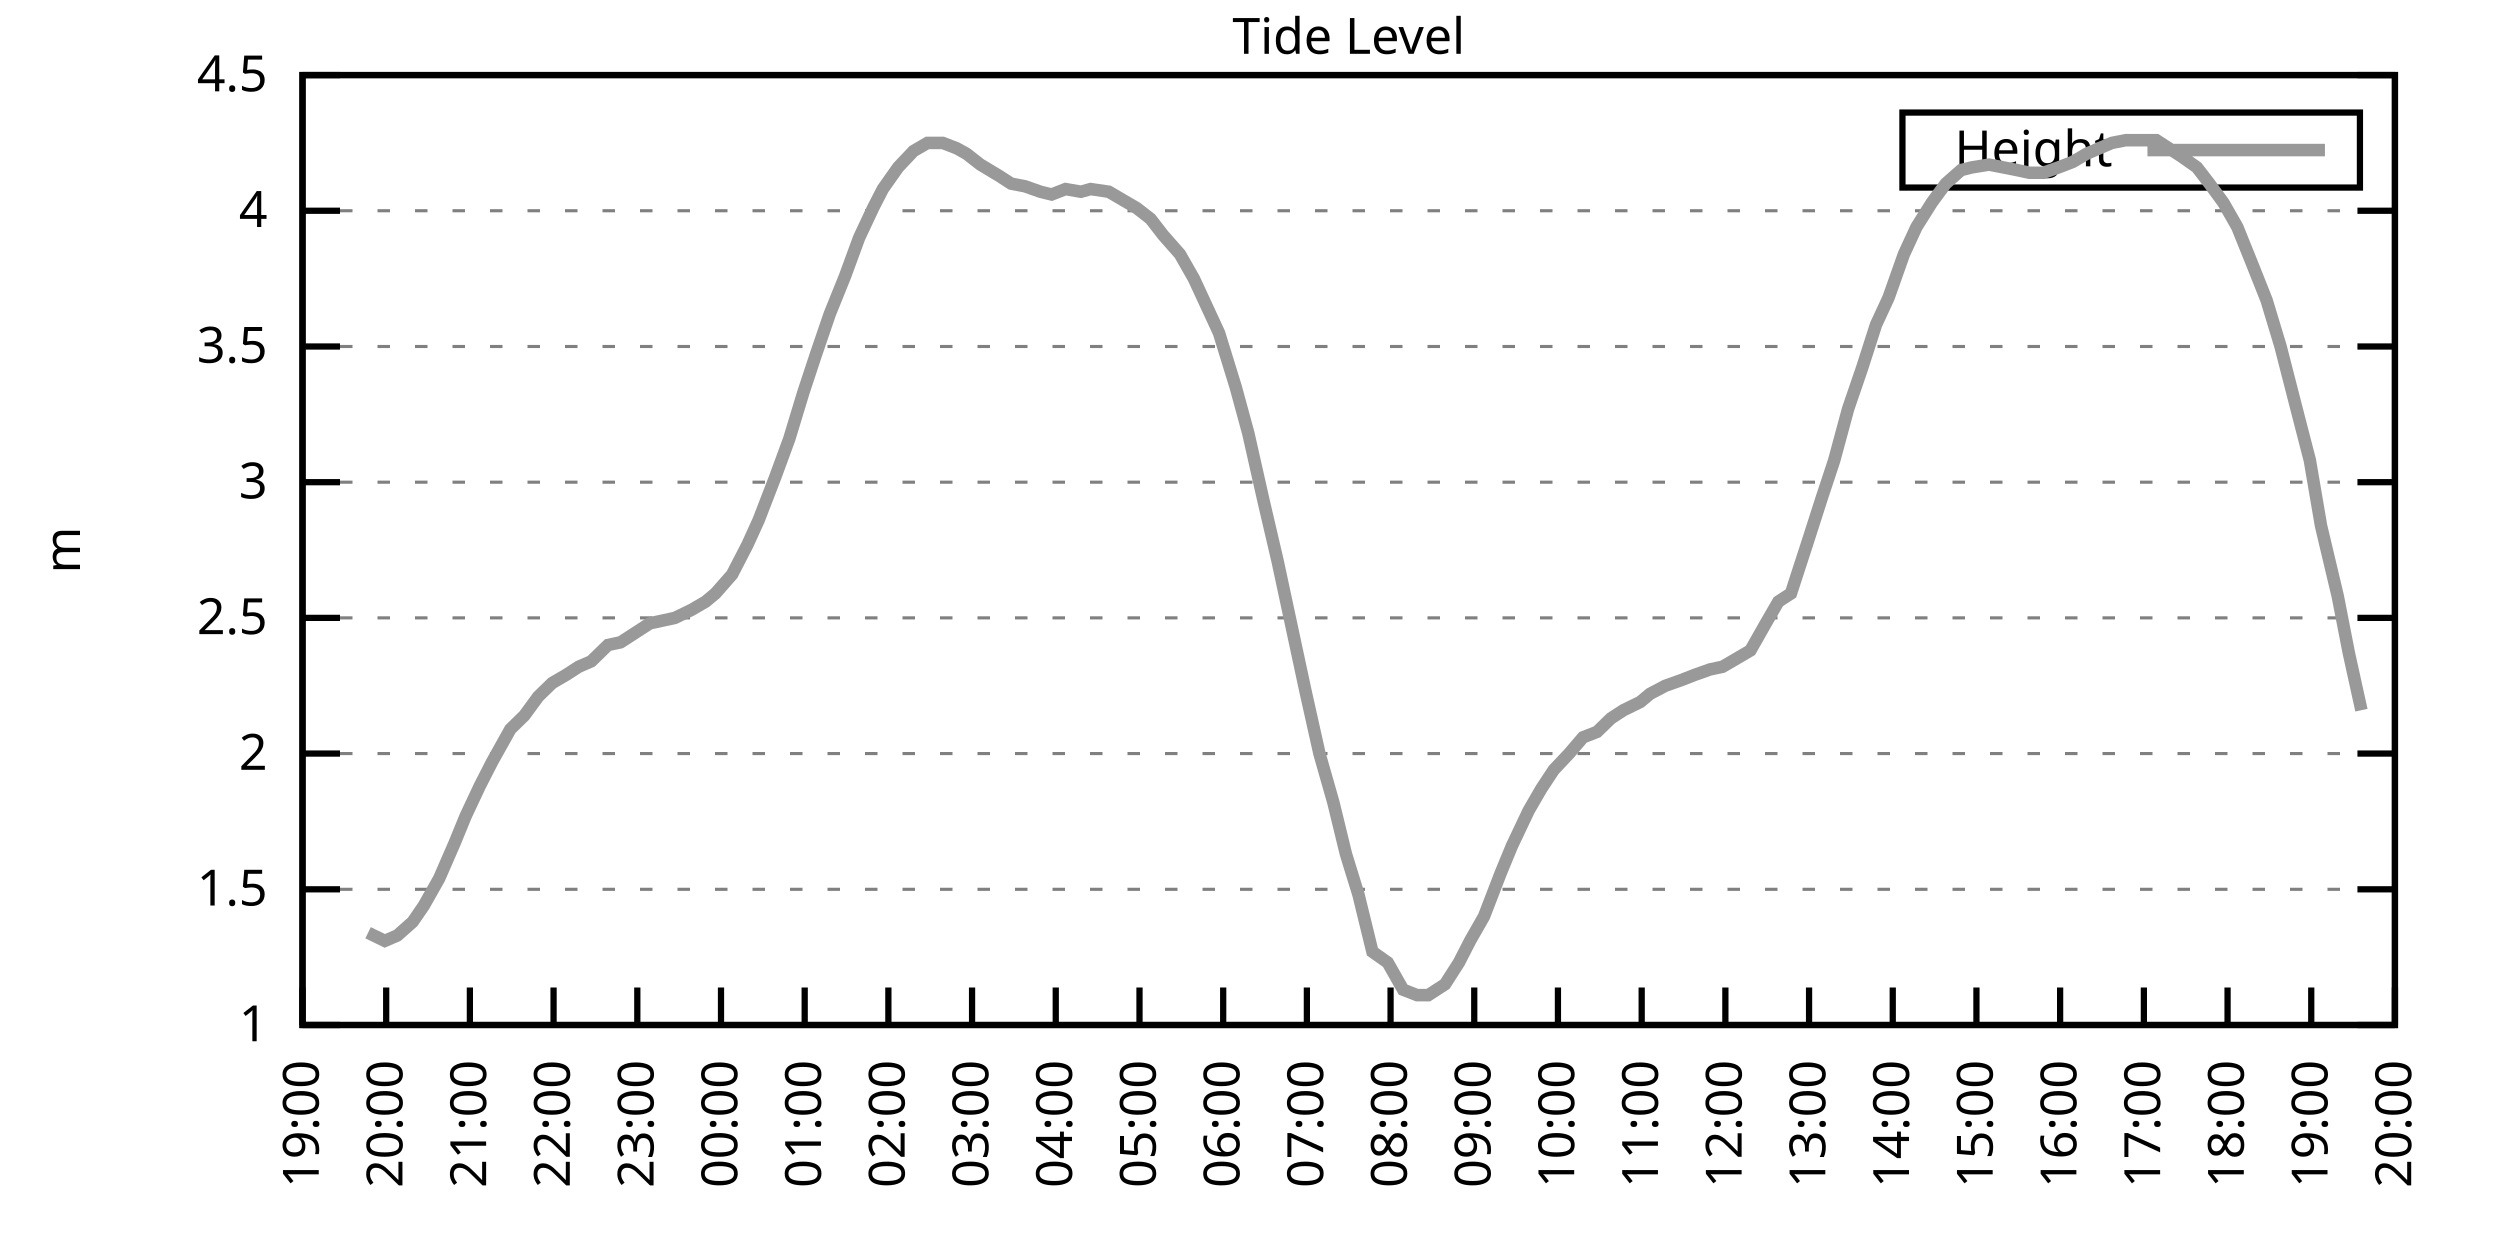
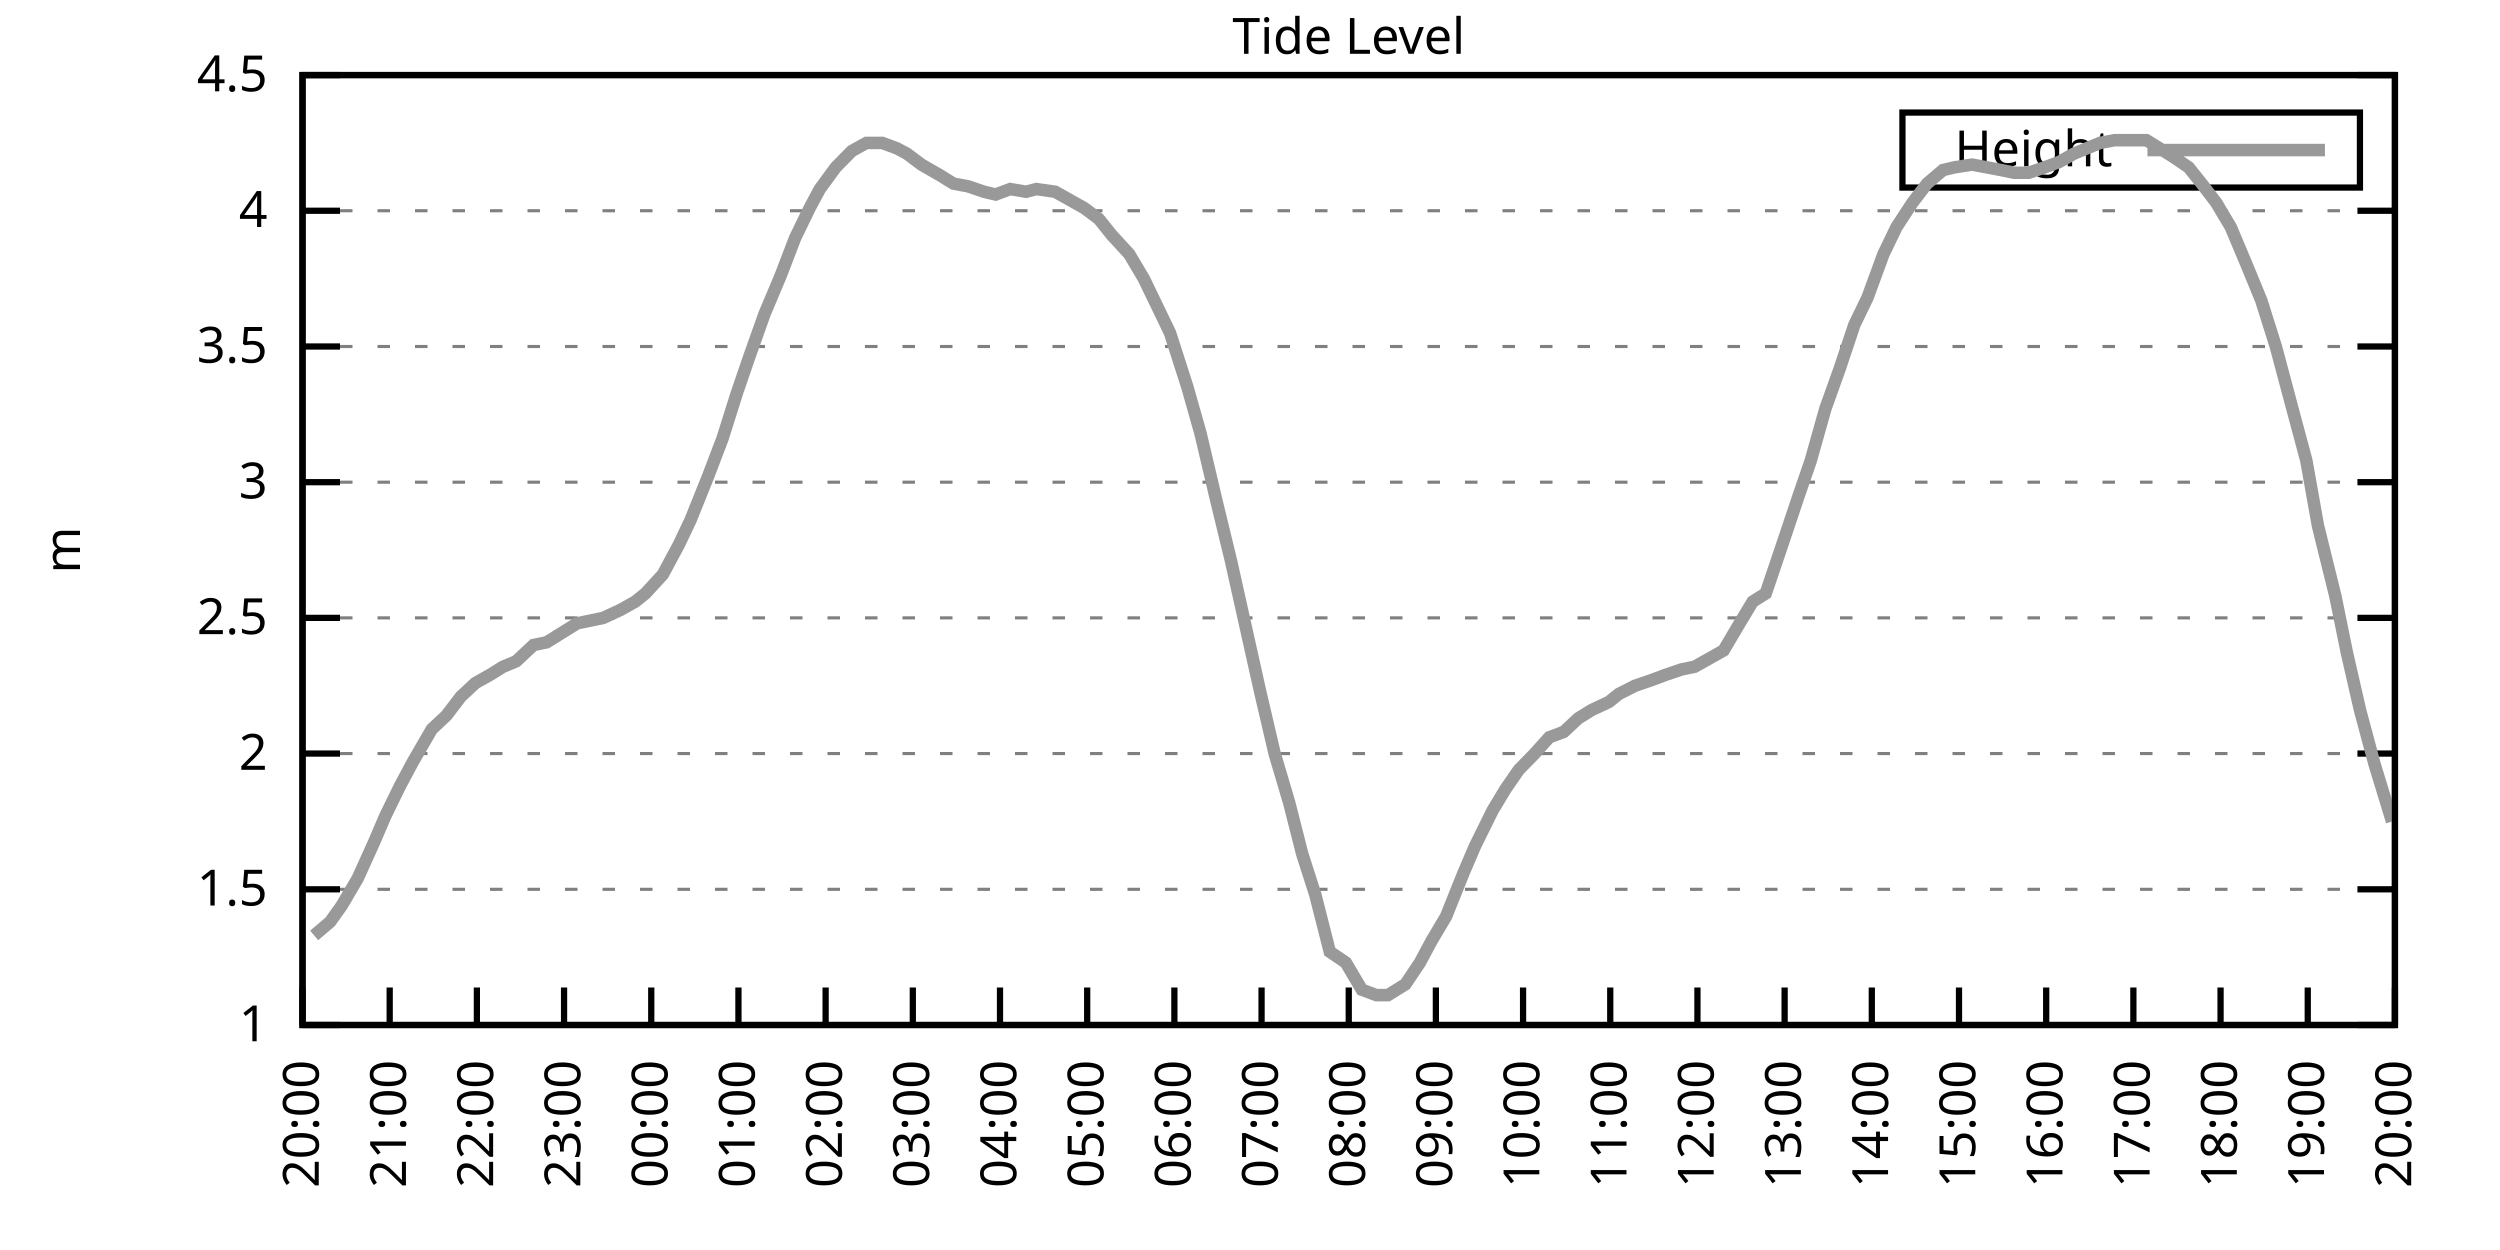
<svg xmlns="http://www.w3.org/2000/svg" xmlns:xlink="http://www.w3.org/1999/xlink" width="400" height="200" viewBox="0 0 400 200">
  <g id="gnuplot_canvas">
    <rect x="0" y="0" width="400" height="200" fill="none" />
    <defs>
      <circle id="gpDot" r="0.5" stroke-width="0.5" stroke="currentColor" />
      <path id="gpPt0" stroke-width="0.333" stroke="currentColor" d="M-1,0 h2 M0,-1 v2" />
      <path id="gpPt1" stroke-width="0.333" stroke="currentColor" d="M-1,-1 L1,1 M1,-1 L-1,1" />
      <path id="gpPt2" stroke-width="0.333" stroke="currentColor" d="M-1,0 L1,0 M0,-1 L0,1 M-1,-1 L1,1 M-1,1 L1,-1" />
      <rect id="gpPt3" stroke-width="0.333" stroke="currentColor" x="-1" y="-1" width="2" height="2" />
      <rect id="gpPt4" stroke-width="0.333" stroke="currentColor" fill="currentColor" x="-1" y="-1" width="2" height="2" />
      <circle id="gpPt5" stroke-width="0.333" stroke="currentColor" cx="0" cy="0" r="1" />
      <use xlink:href="#gpPt5" id="gpPt6" fill="currentColor" stroke="none" />
      <path id="gpPt7" stroke-width="0.333" stroke="currentColor" d="M0,-1.33 L-1.33,0.67 L1.33,0.67 z" />
      <use xlink:href="#gpPt7" id="gpPt8" fill="currentColor" stroke="none" />
      <use xlink:href="#gpPt7" id="gpPt9" stroke="currentColor" transform="rotate(180)" />
      <use xlink:href="#gpPt9" id="gpPt10" fill="currentColor" stroke="none" />
      <use xlink:href="#gpPt3" id="gpPt11" stroke="currentColor" transform="rotate(45)" />
      <use xlink:href="#gpPt11" id="gpPt12" fill="currentColor" stroke="none" />
      <path id="gpPt13" stroke-width="0.333" stroke="currentColor" d="M0,1.330 L1.265,0.411 L0.782,-1.067 L-0.782,-1.076 L-1.265,0.411 z" />
      <use xlink:href="#gpPt13" id="gpPt14" fill="currentColor" stroke="none" />
      <filter id="textbox" filterUnits="objectBoundingBox" x="0" y="0" height="1" width="1">
        <feFlood flood-color="white" flood-opacity="1" result="bgnd" />
        <feComposite in="SourceGraphic" in2="bgnd" operator="atop" />
      </filter>
      <filter id="greybox" filterUnits="objectBoundingBox" x="0" y="0" height="1" width="1">
        <feFlood flood-color="lightgrey" flood-opacity="1" result="grey" />
        <feComposite in="SourceGraphic" in2="grey" operator="atop" />
      </filter>
    </defs>
    <g fill="none" color="white" stroke="currentColor" stroke-width="1.00" stroke-linecap="butt" stroke-linejoin="miter">
</g>
    <g fill="none" color="black" stroke="currentColor" stroke-width="1.00" stroke-linecap="butt" stroke-linejoin="miter">
      <g stroke="none" shape-rendering="crispEdges">
        <polygon fill="rgb(255, 255, 255)" points="48.40,164.00 383.18,164.00 383.18,12.02 48.40,12.02 " />
      </g>
    </g>
    <g fill="none" color="black" stroke="currentColor" stroke-width="1.00" stroke-linecap="butt" stroke-linejoin="miter">
</g>
    <g fill="none" color="black" stroke="black" stroke-width="0.50" stroke-linecap="butt" stroke-linejoin="miter">
</g>
    <g fill="none" color="gray" stroke="currentColor" stroke-width="0.50" stroke-linecap="butt" stroke-linejoin="miter">
      <path stroke="gray" stroke-dasharray="2,4" class="gridline" d="M48.40,164.00 L383.19,164.00  " />
    </g>
    <g fill="none" color="gray" stroke="gray" stroke-width="1.00" stroke-linecap="butt" stroke-linejoin="miter">
</g>
    <g fill="none" color="black" stroke="currentColor" stroke-width="1.00" stroke-linecap="butt" stroke-linejoin="miter">
      <path stroke="black" d="M48.40,164.00 L54.40,164.00 M383.19,164.00 L377.19,164.00  " />
      <g transform="translate(42.80,166.60)" stroke="none" fill="black" font-family="Sans" font-size="8.00" text-anchor="end">
        <text>
          <tspan font-family="Sans"> 1</tspan>
        </text>
      </g>
    </g>
    <g fill="none" color="black" stroke="currentColor" stroke-width="1.00" stroke-linecap="butt" stroke-linejoin="miter">
</g>
    <g fill="none" color="black" stroke="black" stroke-width="0.50" stroke-linecap="butt" stroke-linejoin="miter">
</g>
    <g fill="none" color="gray" stroke="currentColor" stroke-width="0.50" stroke-linecap="butt" stroke-linejoin="miter">
      <path stroke="gray" stroke-dasharray="2,4" class="gridline" d="M48.40,142.29 L383.19,142.29  " />
    </g>
    <g fill="none" color="gray" stroke="gray" stroke-width="1.00" stroke-linecap="butt" stroke-linejoin="miter">
</g>
    <g fill="none" color="black" stroke="currentColor" stroke-width="1.00" stroke-linecap="butt" stroke-linejoin="miter">
      <path stroke="black" d="M48.40,142.29 L54.40,142.29 M383.19,142.29 L377.19,142.29  " />
      <g transform="translate(42.80,144.89)" stroke="none" fill="black" font-family="Sans" font-size="8.00" text-anchor="end">
        <text>
          <tspan font-family="Sans"> 1.5</tspan>
        </text>
      </g>
    </g>
    <g fill="none" color="black" stroke="currentColor" stroke-width="1.00" stroke-linecap="butt" stroke-linejoin="miter">
</g>
    <g fill="none" color="black" stroke="black" stroke-width="0.50" stroke-linecap="butt" stroke-linejoin="miter">
</g>
    <g fill="none" color="gray" stroke="currentColor" stroke-width="0.50" stroke-linecap="butt" stroke-linejoin="miter">
      <path stroke="gray" stroke-dasharray="2,4" class="gridline" d="M48.40,120.57 L383.19,120.57  " />
    </g>
    <g fill="none" color="gray" stroke="gray" stroke-width="1.00" stroke-linecap="butt" stroke-linejoin="miter">
</g>
    <g fill="none" color="black" stroke="currentColor" stroke-width="1.00" stroke-linecap="butt" stroke-linejoin="miter">
      <path stroke="black" d="M48.40,120.57 L54.40,120.57 M383.19,120.57 L377.19,120.57  " />
      <g transform="translate(42.80,123.17)" stroke="none" fill="black" font-family="Sans" font-size="8.00" text-anchor="end">
        <text>
          <tspan font-family="Sans"> 2</tspan>
        </text>
      </g>
    </g>
    <g fill="none" color="black" stroke="currentColor" stroke-width="1.00" stroke-linecap="butt" stroke-linejoin="miter">
</g>
    <g fill="none" color="black" stroke="black" stroke-width="0.50" stroke-linecap="butt" stroke-linejoin="miter">
</g>
    <g fill="none" color="gray" stroke="currentColor" stroke-width="0.50" stroke-linecap="butt" stroke-linejoin="miter">
      <path stroke="gray" stroke-dasharray="2,4" class="gridline" d="M48.40,98.86 L383.19,98.86  " />
    </g>
    <g fill="none" color="gray" stroke="gray" stroke-width="1.00" stroke-linecap="butt" stroke-linejoin="miter">
</g>
    <g fill="none" color="black" stroke="currentColor" stroke-width="1.00" stroke-linecap="butt" stroke-linejoin="miter">
      <path stroke="black" d="M48.40,98.86 L54.40,98.86 M383.19,98.86 L377.19,98.86  " />
      <g transform="translate(42.80,101.46)" stroke="none" fill="black" font-family="Sans" font-size="8.00" text-anchor="end">
        <text>
          <tspan font-family="Sans"> 2.5</tspan>
        </text>
      </g>
    </g>
    <g fill="none" color="black" stroke="currentColor" stroke-width="1.00" stroke-linecap="butt" stroke-linejoin="miter">
</g>
    <g fill="none" color="black" stroke="black" stroke-width="0.50" stroke-linecap="butt" stroke-linejoin="miter">
</g>
    <g fill="none" color="gray" stroke="currentColor" stroke-width="0.50" stroke-linecap="butt" stroke-linejoin="miter">
      <path stroke="gray" stroke-dasharray="2,4" class="gridline" d="M48.40,77.15 L383.19,77.15  " />
    </g>
    <g fill="none" color="gray" stroke="gray" stroke-width="1.00" stroke-linecap="butt" stroke-linejoin="miter">
</g>
    <g fill="none" color="black" stroke="currentColor" stroke-width="1.00" stroke-linecap="butt" stroke-linejoin="miter">
      <path stroke="black" d="M48.40,77.15 L54.40,77.15 M383.19,77.15 L377.19,77.15  " />
      <g transform="translate(42.80,79.75)" stroke="none" fill="black" font-family="Sans" font-size="8.00" text-anchor="end">
        <text>
          <tspan font-family="Sans"> 3</tspan>
        </text>
      </g>
    </g>
    <g fill="none" color="black" stroke="currentColor" stroke-width="1.00" stroke-linecap="butt" stroke-linejoin="miter">
</g>
    <g fill="none" color="black" stroke="black" stroke-width="0.50" stroke-linecap="butt" stroke-linejoin="miter">
</g>
    <g fill="none" color="gray" stroke="currentColor" stroke-width="0.50" stroke-linecap="butt" stroke-linejoin="miter">
      <path stroke="gray" stroke-dasharray="2,4" class="gridline" d="M48.40,55.44 L383.19,55.44  " />
    </g>
    <g fill="none" color="gray" stroke="gray" stroke-width="1.00" stroke-linecap="butt" stroke-linejoin="miter">
</g>
    <g fill="none" color="black" stroke="currentColor" stroke-width="1.00" stroke-linecap="butt" stroke-linejoin="miter">
      <path stroke="black" d="M48.40,55.44 L54.40,55.44 M383.19,55.44 L377.19,55.44  " />
      <g transform="translate(42.80,58.04)" stroke="none" fill="black" font-family="Sans" font-size="8.00" text-anchor="end">
        <text>
          <tspan font-family="Sans"> 3.5</tspan>
        </text>
      </g>
    </g>
    <g fill="none" color="black" stroke="currentColor" stroke-width="1.00" stroke-linecap="butt" stroke-linejoin="miter">
</g>
    <g fill="none" color="black" stroke="black" stroke-width="0.50" stroke-linecap="butt" stroke-linejoin="miter">
</g>
    <g fill="none" color="gray" stroke="currentColor" stroke-width="0.50" stroke-linecap="butt" stroke-linejoin="miter">
      <path stroke="gray" stroke-dasharray="2,4" class="gridline" d="M48.40,33.72 L383.19,33.72  " />
    </g>
    <g fill="none" color="gray" stroke="gray" stroke-width="1.00" stroke-linecap="butt" stroke-linejoin="miter">
</g>
    <g fill="none" color="black" stroke="currentColor" stroke-width="1.00" stroke-linecap="butt" stroke-linejoin="miter">
      <path stroke="black" d="M48.40,33.72 L54.40,33.72 M383.19,33.72 L377.19,33.72  " />
      <g transform="translate(42.80,36.32)" stroke="none" fill="black" font-family="Sans" font-size="8.00" text-anchor="end">
        <text>
          <tspan font-family="Sans"> 4</tspan>
        </text>
      </g>
    </g>
    <g fill="none" color="black" stroke="currentColor" stroke-width="1.00" stroke-linecap="butt" stroke-linejoin="miter">
</g>
    <g fill="none" color="black" stroke="black" stroke-width="0.50" stroke-linecap="butt" stroke-linejoin="miter">
</g>
    <g fill="none" color="gray" stroke="currentColor" stroke-width="0.50" stroke-linecap="butt" stroke-linejoin="miter">
      <path stroke="gray" stroke-dasharray="2,4" class="gridline" d="M48.40,12.01 L383.19,12.01  " />
    </g>
    <g fill="none" color="gray" stroke="gray" stroke-width="1.00" stroke-linecap="butt" stroke-linejoin="miter">
</g>
    <g fill="none" color="black" stroke="currentColor" stroke-width="1.00" stroke-linecap="butt" stroke-linejoin="miter">
      <path stroke="black" d="M48.40,12.01 L54.40,12.01 M383.19,12.01 L377.19,12.01  " />
      <g transform="translate(42.80,14.61)" stroke="none" fill="black" font-family="Sans" font-size="8.00" text-anchor="end">
        <text>
          <tspan font-family="Sans"> 4.5</tspan>
        </text>
      </g>
    </g>
    <g fill="none" color="black" stroke="currentColor" stroke-width="1.00" stroke-linecap="butt" stroke-linejoin="miter">
      <path stroke="black" d="M48.40,164.00 L48.40,158.00  " />
      <g transform="translate(51.00,169.60) rotate(270.00)" stroke="none" fill="black" font-family="Sans" font-size="8.00" text-anchor="end">
        <text>
-           <tspan font-family="Sans">19:00</tspan>
-         </text>
-       </g>
-     </g>
-     <g fill="none" color="black" stroke="currentColor" stroke-width="1.00" stroke-linecap="butt" stroke-linejoin="miter">
-       <path stroke="black" d="M61.79,164.00 L61.79,158.00  " />
-       <g transform="translate(64.39,169.60) rotate(270.00)" stroke="none" fill="black" font-family="Sans" font-size="8.00" text-anchor="end">
-         <text>
          <tspan font-family="Sans">20:00</tspan>
        </text>
      </g>
    </g>
    <g fill="none" color="black" stroke="currentColor" stroke-width="1.00" stroke-linecap="butt" stroke-linejoin="miter">
-       <path stroke="black" d="M75.18,164.00 L75.18,158.00  " />
-       <g transform="translate(77.78,169.60) rotate(270.00)" stroke="none" fill="black" font-family="Sans" font-size="8.00" text-anchor="end">
+       <path stroke="black" d="M62.35,164.00 L62.35,158.00  " />
+       <g transform="translate(64.95,169.60) rotate(270.00)" stroke="none" fill="black" font-family="Sans" font-size="8.00" text-anchor="end">
        <text>
          <tspan font-family="Sans">21:00</tspan>
        </text>
      </g>
    </g>
    <g fill="none" color="black" stroke="currentColor" stroke-width="1.00" stroke-linecap="butt" stroke-linejoin="miter">
-       <path stroke="black" d="M88.57,164.00 L88.57,158.00  " />
-       <g transform="translate(91.17,169.60) rotate(270.00)" stroke="none" fill="black" font-family="Sans" font-size="8.00" text-anchor="end">
+       <path stroke="black" d="M76.30,164.00 L76.30,158.00  " />
+       <g transform="translate(78.90,169.60) rotate(270.00)" stroke="none" fill="black" font-family="Sans" font-size="8.00" text-anchor="end">
        <text>
          <tspan font-family="Sans">22:00</tspan>
        </text>
      </g>
    </g>
    <g fill="none" color="black" stroke="currentColor" stroke-width="1.00" stroke-linecap="butt" stroke-linejoin="miter">
-       <path stroke="black" d="M101.97,164.00 L101.97,158.00  " />
-       <g transform="translate(104.57,169.60) rotate(270.00)" stroke="none" fill="black" font-family="Sans" font-size="8.00" text-anchor="end">
+       <path stroke="black" d="M90.25,164.00 L90.25,158.00  " />
+       <g transform="translate(92.85,169.60) rotate(270.00)" stroke="none" fill="black" font-family="Sans" font-size="8.00" text-anchor="end">
        <text>
          <tspan font-family="Sans">23:00</tspan>
        </text>
      </g>
    </g>
    <g fill="none" color="black" stroke="currentColor" stroke-width="1.00" stroke-linecap="butt" stroke-linejoin="miter">
-       <path stroke="black" d="M115.36,164.00 L115.36,158.00  " />
-       <g transform="translate(117.96,169.60) rotate(270.00)" stroke="none" fill="black" font-family="Sans" font-size="8.00" text-anchor="end">
+       <path stroke="black" d="M104.20,164.00 L104.20,158.00  " />
+       <g transform="translate(106.80,169.60) rotate(270.00)" stroke="none" fill="black" font-family="Sans" font-size="8.00" text-anchor="end">
        <text>
          <tspan font-family="Sans">00:00</tspan>
        </text>
      </g>
    </g>
    <g fill="none" color="black" stroke="currentColor" stroke-width="1.00" stroke-linecap="butt" stroke-linejoin="miter">
-       <path stroke="black" d="M128.75,164.00 L128.75,158.00  " />
-       <g transform="translate(131.35,169.60) rotate(270.00)" stroke="none" fill="black" font-family="Sans" font-size="8.00" text-anchor="end">
+       <path stroke="black" d="M118.15,164.00 L118.15,158.00  " />
+       <g transform="translate(120.75,169.60) rotate(270.00)" stroke="none" fill="black" font-family="Sans" font-size="8.00" text-anchor="end">
        <text>
          <tspan font-family="Sans">01:00</tspan>
        </text>
      </g>
    </g>
    <g fill="none" color="black" stroke="currentColor" stroke-width="1.00" stroke-linecap="butt" stroke-linejoin="miter">
-       <path stroke="black" d="M142.14,164.00 L142.14,158.00  " />
-       <g transform="translate(144.74,169.60) rotate(270.00)" stroke="none" fill="black" font-family="Sans" font-size="8.00" text-anchor="end">
+       <path stroke="black" d="M132.10,164.00 L132.10,158.00  " />
+       <g transform="translate(134.70,169.60) rotate(270.00)" stroke="none" fill="black" font-family="Sans" font-size="8.00" text-anchor="end">
        <text>
          <tspan font-family="Sans">02:00</tspan>
        </text>
      </g>
    </g>
    <g fill="none" color="black" stroke="currentColor" stroke-width="1.00" stroke-linecap="butt" stroke-linejoin="miter">
-       <path stroke="black" d="M155.53,164.00 L155.53,158.00  " />
-       <g transform="translate(158.13,169.60) rotate(270.00)" stroke="none" fill="black" font-family="Sans" font-size="8.00" text-anchor="end">
+       <path stroke="black" d="M146.05,164.00 L146.05,158.00  " />
+       <g transform="translate(148.65,169.60) rotate(270.00)" stroke="none" fill="black" font-family="Sans" font-size="8.00" text-anchor="end">
        <text>
          <tspan font-family="Sans">03:00</tspan>
        </text>
      </g>
    </g>
    <g fill="none" color="black" stroke="currentColor" stroke-width="1.00" stroke-linecap="butt" stroke-linejoin="miter">
-       <path stroke="black" d="M168.92,164.00 L168.92,158.00  " />
-       <g transform="translate(171.52,169.60) rotate(270.00)" stroke="none" fill="black" font-family="Sans" font-size="8.00" text-anchor="end">
+       <path stroke="black" d="M160.00,164.00 L160.00,158.00  " />
+       <g transform="translate(162.60,169.60) rotate(270.00)" stroke="none" fill="black" font-family="Sans" font-size="8.00" text-anchor="end">
        <text>
          <tspan font-family="Sans">04:00</tspan>
        </text>
      </g>
    </g>
    <g fill="none" color="black" stroke="currentColor" stroke-width="1.00" stroke-linecap="butt" stroke-linejoin="miter">
-       <path stroke="black" d="M182.32,164.00 L182.32,158.00  " />
-       <g transform="translate(184.92,169.60) rotate(270.00)" stroke="none" fill="black" font-family="Sans" font-size="8.00" text-anchor="end">
+       <path stroke="black" d="M173.95,164.00 L173.95,158.00  " />
+       <g transform="translate(176.55,169.60) rotate(270.00)" stroke="none" fill="black" font-family="Sans" font-size="8.00" text-anchor="end">
        <text>
          <tspan font-family="Sans">05:00</tspan>
        </text>
      </g>
    </g>
    <g fill="none" color="black" stroke="currentColor" stroke-width="1.00" stroke-linecap="butt" stroke-linejoin="miter">
-       <path stroke="black" d="M195.71,164.00 L195.71,158.00  " />
-       <g transform="translate(198.31,169.60) rotate(270.00)" stroke="none" fill="black" font-family="Sans" font-size="8.00" text-anchor="end">
+       <path stroke="black" d="M187.90,164.00 L187.90,158.00  " />
+       <g transform="translate(190.50,169.60) rotate(270.00)" stroke="none" fill="black" font-family="Sans" font-size="8.00" text-anchor="end">
        <text>
          <tspan font-family="Sans">06:00</tspan>
        </text>
      </g>
    </g>
    <g fill="none" color="black" stroke="currentColor" stroke-width="1.00" stroke-linecap="butt" stroke-linejoin="miter">
-       <path stroke="black" d="M209.10,164.00 L209.10,158.00  " />
-       <g transform="translate(211.70,169.60) rotate(270.00)" stroke="none" fill="black" font-family="Sans" font-size="8.00" text-anchor="end">
+       <path stroke="black" d="M201.85,164.00 L201.85,158.00  " />
+       <g transform="translate(204.45,169.60) rotate(270.00)" stroke="none" fill="black" font-family="Sans" font-size="8.00" text-anchor="end">
        <text>
          <tspan font-family="Sans">07:00</tspan>
        </text>
      </g>
    </g>
    <g fill="none" color="black" stroke="currentColor" stroke-width="1.00" stroke-linecap="butt" stroke-linejoin="miter">
-       <path stroke="black" d="M222.49,164.00 L222.49,158.00  " />
-       <g transform="translate(225.09,169.60) rotate(270.00)" stroke="none" fill="black" font-family="Sans" font-size="8.00" text-anchor="end">
+       <path stroke="black" d="M215.80,164.00 L215.80,158.00  " />
+       <g transform="translate(218.40,169.60) rotate(270.00)" stroke="none" fill="black" font-family="Sans" font-size="8.00" text-anchor="end">
        <text>
          <tspan font-family="Sans">08:00</tspan>
        </text>
      </g>
    </g>
    <g fill="none" color="black" stroke="currentColor" stroke-width="1.00" stroke-linecap="butt" stroke-linejoin="miter">
-       <path stroke="black" d="M235.88,164.00 L235.88,158.00  " />
-       <g transform="translate(238.48,169.60) rotate(270.00)" stroke="none" fill="black" font-family="Sans" font-size="8.00" text-anchor="end">
+       <path stroke="black" d="M229.74,164.00 L229.74,158.00  " />
+       <g transform="translate(232.34,169.60) rotate(270.00)" stroke="none" fill="black" font-family="Sans" font-size="8.00" text-anchor="end">
        <text>
          <tspan font-family="Sans">09:00</tspan>
        </text>
      </g>
    </g>
    <g fill="none" color="black" stroke="currentColor" stroke-width="1.00" stroke-linecap="butt" stroke-linejoin="miter">
-       <path stroke="black" d="M249.27,164.00 L249.27,158.00  " />
-       <g transform="translate(251.87,169.60) rotate(270.00)" stroke="none" fill="black" font-family="Sans" font-size="8.00" text-anchor="end">
+       <path stroke="black" d="M243.69,164.00 L243.69,158.00  " />
+       <g transform="translate(246.29,169.60) rotate(270.00)" stroke="none" fill="black" font-family="Sans" font-size="8.00" text-anchor="end">
        <text>
          <tspan font-family="Sans">10:00</tspan>
        </text>
      </g>
    </g>
    <g fill="none" color="black" stroke="currentColor" stroke-width="1.00" stroke-linecap="butt" stroke-linejoin="miter">
-       <path stroke="black" d="M262.67,164.00 L262.67,158.00  " />
-       <g transform="translate(265.27,169.60) rotate(270.00)" stroke="none" fill="black" font-family="Sans" font-size="8.00" text-anchor="end">
+       <path stroke="black" d="M257.64,164.00 L257.64,158.00  " />
+       <g transform="translate(260.24,169.60) rotate(270.00)" stroke="none" fill="black" font-family="Sans" font-size="8.00" text-anchor="end">
        <text>
          <tspan font-family="Sans">11:00</tspan>
        </text>
      </g>
    </g>
    <g fill="none" color="black" stroke="currentColor" stroke-width="1.00" stroke-linecap="butt" stroke-linejoin="miter">
-       <path stroke="black" d="M276.06,164.00 L276.06,158.00  " />
-       <g transform="translate(278.66,169.60) rotate(270.00)" stroke="none" fill="black" font-family="Sans" font-size="8.00" text-anchor="end">
+       <path stroke="black" d="M271.59,164.00 L271.59,158.00  " />
+       <g transform="translate(274.19,169.60) rotate(270.00)" stroke="none" fill="black" font-family="Sans" font-size="8.00" text-anchor="end">
        <text>
          <tspan font-family="Sans">12:00</tspan>
        </text>
      </g>
    </g>
    <g fill="none" color="black" stroke="currentColor" stroke-width="1.00" stroke-linecap="butt" stroke-linejoin="miter">
-       <path stroke="black" d="M289.45,164.00 L289.45,158.00  " />
-       <g transform="translate(292.05,169.60) rotate(270.00)" stroke="none" fill="black" font-family="Sans" font-size="8.00" text-anchor="end">
+       <path stroke="black" d="M285.54,164.00 L285.54,158.00  " />
+       <g transform="translate(288.14,169.60) rotate(270.00)" stroke="none" fill="black" font-family="Sans" font-size="8.00" text-anchor="end">
        <text>
          <tspan font-family="Sans">13:00</tspan>
        </text>
      </g>
    </g>
    <g fill="none" color="black" stroke="currentColor" stroke-width="1.00" stroke-linecap="butt" stroke-linejoin="miter">
-       <path stroke="black" d="M302.84,164.00 L302.84,158.00  " />
-       <g transform="translate(305.44,169.60) rotate(270.00)" stroke="none" fill="black" font-family="Sans" font-size="8.00" text-anchor="end">
+       <path stroke="black" d="M299.49,164.00 L299.49,158.00  " />
+       <g transform="translate(302.09,169.60) rotate(270.00)" stroke="none" fill="black" font-family="Sans" font-size="8.00" text-anchor="end">
        <text>
          <tspan font-family="Sans">14:00</tspan>
        </text>
      </g>
    </g>
    <g fill="none" color="black" stroke="currentColor" stroke-width="1.00" stroke-linecap="butt" stroke-linejoin="miter">
-       <path stroke="black" d="M316.23,164.00 L316.23,158.00  " />
-       <g transform="translate(318.83,169.60) rotate(270.00)" stroke="none" fill="black" font-family="Sans" font-size="8.00" text-anchor="end">
+       <path stroke="black" d="M313.44,164.00 L313.44,158.00  " />
+       <g transform="translate(316.04,169.60) rotate(270.00)" stroke="none" fill="black" font-family="Sans" font-size="8.00" text-anchor="end">
        <text>
          <tspan font-family="Sans">15:00</tspan>
        </text>
      </g>
    </g>
    <g fill="none" color="black" stroke="currentColor" stroke-width="1.00" stroke-linecap="butt" stroke-linejoin="miter">
-       <path stroke="black" d="M329.62,164.00 L329.62,158.00  " />
-       <g transform="translate(332.22,169.60) rotate(270.00)" stroke="none" fill="black" font-family="Sans" font-size="8.00" text-anchor="end">
+       <path stroke="black" d="M327.39,164.00 L327.39,158.00  " />
+       <g transform="translate(329.99,169.60) rotate(270.00)" stroke="none" fill="black" font-family="Sans" font-size="8.00" text-anchor="end">
        <text>
          <tspan font-family="Sans">16:00</tspan>
        </text>
      </g>
    </g>
    <g fill="none" color="black" stroke="currentColor" stroke-width="1.00" stroke-linecap="butt" stroke-linejoin="miter">
-       <path stroke="black" d="M343.02,164.00 L343.02,158.00  " />
-       <g transform="translate(345.62,169.60) rotate(270.00)" stroke="none" fill="black" font-family="Sans" font-size="8.00" text-anchor="end">
+       <path stroke="black" d="M341.34,164.00 L341.34,158.00  " />
+       <g transform="translate(343.94,169.60) rotate(270.00)" stroke="none" fill="black" font-family="Sans" font-size="8.00" text-anchor="end">
        <text>
          <tspan font-family="Sans">17:00</tspan>
        </text>
      </g>
    </g>
    <g fill="none" color="black" stroke="currentColor" stroke-width="1.00" stroke-linecap="butt" stroke-linejoin="miter">
-       <path stroke="black" d="M356.41,164.00 L356.41,158.00  " />
-       <g transform="translate(359.01,169.60) rotate(270.00)" stroke="none" fill="black" font-family="Sans" font-size="8.00" text-anchor="end">
+       <path stroke="black" d="M355.29,164.00 L355.29,158.00  " />
+       <g transform="translate(357.89,169.60) rotate(270.00)" stroke="none" fill="black" font-family="Sans" font-size="8.00" text-anchor="end">
        <text>
          <tspan font-family="Sans">18:00</tspan>
        </text>
      </g>
    </g>
    <g fill="none" color="black" stroke="currentColor" stroke-width="1.00" stroke-linecap="butt" stroke-linejoin="miter">
-       <path stroke="black" d="M369.80,164.00 L369.80,158.00  " />
-       <g transform="translate(372.40,169.60) rotate(270.00)" stroke="none" fill="black" font-family="Sans" font-size="8.00" text-anchor="end">
+       <path stroke="black" d="M369.24,164.00 L369.24,158.00  " />
+       <g transform="translate(371.84,169.60) rotate(270.00)" stroke="none" fill="black" font-family="Sans" font-size="8.00" text-anchor="end">
        <text>
          <tspan font-family="Sans">19:00</tspan>
        </text>
      </g>
    </g>
    <g fill="none" color="black" stroke="currentColor" stroke-width="1.00" stroke-linecap="butt" stroke-linejoin="miter">
      <path stroke="black" d="M383.19,164.00 L383.19,158.00  " />
      <g transform="translate(385.79,169.60) rotate(270.00)" stroke="none" fill="black" font-family="Sans" font-size="8.00" text-anchor="end">
        <text>
          <tspan font-family="Sans">20:00</tspan>
        </text>
      </g>
    </g>
    <g fill="none" color="black" stroke="currentColor" stroke-width="1.00" stroke-linecap="butt" stroke-linejoin="miter">
</g>
    <g fill="none" color="black" stroke="currentColor" stroke-width="1.00" stroke-linecap="butt" stroke-linejoin="miter">
      <path stroke="black" d="M48.40,12.01 L48.40,164.00 L383.19,164.00 L383.19,12.01 L48.40,12.01 Z  " />
    </g>
    <g fill="none" color="black" stroke="currentColor" stroke-width="1.00" stroke-linecap="butt" stroke-linejoin="miter">
</g>
    <g fill="none" color="black" stroke="currentColor" stroke-width="1.00" stroke-linecap="butt" stroke-linejoin="miter">
      <path stroke="black" d="M304.39,30.01 L304.39,18.01 L377.59,18.01 L377.59,30.01 L304.39,30.01 Z  " />
    </g>
    <g id="Tide_level_plot_1">
      <g fill="none" color="white" stroke="black" stroke-width="2.00" stroke-linecap="butt" stroke-linejoin="miter">
</g>
      <g fill="none" color="black" stroke="currentColor" stroke-width="2.00" stroke-linecap="butt" stroke-linejoin="miter">
        <g transform="translate(337.99,26.61)" stroke="none" fill="black" font-family="Sans" font-size="8.00" text-anchor="end">
          <text>
            <tspan font-family="Sans">Height</tspan>
          </text>
        </g>
      </g>
      <g fill="none" color="black" stroke="currentColor" stroke-width="2.00" stroke-linecap="butt" stroke-linejoin="miter">
-         <path stroke="rgb(153, 153, 153)" d="M343.59,24.01 L371.99,24.01 M58.89,149.24 L61.57,150.54 L63.58,149.67 L66.03,147.50 L67.82,144.89 L70.27,140.55   L72.73,134.90 L74.51,130.56 L76.75,125.79 L78.75,121.88 L81.66,116.67 L83.89,114.49 L86.12,111.45 L88.35,109.28   L90.58,107.98 L92.59,106.68 L94.60,105.81 L97.28,103.20 L99.29,102.77 L101.30,101.47 L103.98,99.73 L105.98,99.30   L107.99,98.86 L110.67,97.56 L112.90,96.26 L114.47,94.95 L117.14,91.91 L119.60,87.14 L121.38,83.23 L124.06,76.28   L126.29,70.20 L128.53,62.82 L130.54,56.74 L132.77,50.22 L135.22,44.15 L137.45,38.07 L139.69,33.29 L141.25,30.25   L143.70,26.77 L146.16,24.17 L148.39,22.87 L150.85,22.87 L153.08,23.73 L154.64,24.60 L156.87,26.34 L159.77,28.08   L161.78,29.38 L164.01,29.81 L166.47,30.68 L168.25,31.12 L170.49,30.25 L172.94,30.68 L174.50,30.25 L177.41,30.68   L179.64,31.99 L181.87,33.29 L184.10,35.03 L186.11,37.63 L188.79,40.67 L191.02,44.58 L193.03,48.92 L195.04,53.26   L197.72,61.95 L199.73,69.33 L202.18,80.19 L204.41,89.74 L208.88,110.59 L211.11,120.57 L213.34,128.39 L215.35,136.64   L217.36,143.16 L219.59,152.28 L222.04,154.01 L224.50,158.35 L226.73,159.22 L228.52,159.22 L231.20,157.49 L233.43,154.01   L235.21,150.54 L237.44,146.63 L240.12,139.68 L241.91,135.34 L244.59,129.69 L246.60,126.22 L248.60,123.18 L251.06,120.57   L253.29,117.97 L255.52,117.10 L257.76,114.93 L259.76,113.63 L262.44,112.32 L264.00,111.02 L266.46,109.72 L268.92,108.85   L271.15,107.98 L273.60,107.11 L275.61,106.68 L277.84,105.38 L280.07,104.07 L282.53,99.73 L284.54,96.26 L286.55,94.95   L289.23,86.70 L291.46,79.75 L293.47,73.67 L295.70,65.42 L297.93,58.91 L300.16,51.96 L302.17,47.62 L304.63,40.67   L306.63,36.33 L309.09,32.42 L311.32,29.38 L313.78,27.21 L315.56,26.77 L318.24,26.34 L320.47,26.77 L322.70,27.21   L324.71,27.64 L326.95,27.64 L329.40,26.77 L331.63,25.91 L333.86,24.60 L335.87,23.73 L337.88,22.87 L340.11,22.43   L342.79,22.43 L345.02,22.43 L347.03,23.73 L349.04,25.04 L351.50,26.77 L353.51,29.38 L355.74,32.42 L357.97,36.33   L360.42,42.41 L362.66,48.05 L364.89,55.44 L367.34,64.99 L369.58,73.67 L371.36,84.10 L374.04,95.39 L375.82,104.51   L377.83,113.63  " />
+         <path stroke="rgb(153, 153, 153)" d="M343.59,24.01 L371.99,24.01 M50.26,149.67 L52.82,147.50 L54.68,144.89 L57.23,140.55 L59.79,134.90 L61.65,130.56   L63.98,125.79 L66.07,121.88 L69.09,116.67 L71.42,114.49 L73.74,111.45 L76.07,109.28 L78.39,107.98 L80.48,106.68   L82.58,105.81 L85.37,103.20 L87.46,102.77 L89.55,101.47 L92.34,99.73 L94.43,99.30 L96.53,98.86 L99.32,97.56   L101.64,96.26 L103.27,94.95 L106.06,91.91 L108.62,87.14 L110.48,83.23 L113.27,76.28 L115.59,70.20 L117.92,62.82   L120.01,56.74 L122.33,50.22 L124.89,44.15 L127.22,38.07 L129.54,33.29 L131.17,30.25 L133.72,26.77 L136.28,24.17   L138.61,22.87 L141.16,22.87 L143.49,23.73 L145.12,24.60 L147.44,26.34 L150.46,28.08 L152.56,29.38 L154.88,29.81   L157.44,30.68 L159.30,31.12 L161.62,30.25 L164.18,30.68 L165.81,30.25 L168.83,30.68 L171.16,31.99 L173.48,33.29   L175.81,35.03 L177.90,37.63 L180.69,40.67 L183.01,44.58 L185.11,48.92 L187.20,53.26 L189.99,61.95 L192.08,69.33   L194.64,80.19 L196.96,89.74 L201.61,110.59 L203.94,120.57 L206.26,128.39 L208.36,136.64 L210.45,143.16 L212.77,152.28   L215.33,154.01 L217.89,158.35 L220.21,159.22 L222.07,159.22 L224.86,157.49 L227.19,154.01 L229.05,150.54 L231.37,146.63   L234.16,139.68 L236.02,135.34 L238.81,129.69 L240.90,126.22 L243.00,123.18 L245.55,120.57 L247.88,117.97 L250.20,117.10   L252.53,114.93 L254.62,113.63 L257.41,112.32 L259.04,111.02 L261.60,109.72 L264.15,108.85 L266.48,107.98 L269.04,107.11   L271.13,106.68 L273.45,105.38 L275.78,104.07 L278.34,99.73 L280.43,96.26 L282.52,94.95 L285.31,86.70 L287.64,79.75   L289.73,73.67 L292.05,65.42 L294.38,58.91 L296.70,51.96 L298.80,47.62 L301.35,40.67 L303.44,36.33 L306.00,32.42   L308.33,29.38 L310.88,27.21 L312.74,26.77 L315.53,26.34 L317.86,26.77 L320.18,27.21 L322.28,27.64 L324.60,27.64   L327.16,26.77 L329.48,25.91 L331.81,24.60 L333.90,23.73 L335.99,22.87 L338.32,22.43 L341.11,22.43 L343.43,22.43   L345.53,23.73 L347.62,25.04 L350.18,26.77 L352.27,29.38 L354.59,32.42 L356.92,36.33 L359.48,42.41 L361.80,48.05   L364.13,55.44 L366.68,64.99 L369.01,73.67 L370.87,84.10 L373.66,95.39 L375.52,104.51 L377.61,113.63 L379.94,122.31   L382.73,131.43  " />
      </g>
    </g>
    <g fill="none" color="black" stroke="currentColor" stroke-width="2.00" stroke-linecap="butt" stroke-linejoin="miter">
</g>
    <g fill="none" color="black" stroke="black" stroke-width="1.00" stroke-linecap="butt" stroke-linejoin="miter">
</g>
    <g fill="none" color="black" stroke="currentColor" stroke-width="1.00" stroke-linecap="butt" stroke-linejoin="miter">
      <path stroke="black" d="M48.40,12.01 L48.40,164.00 L383.19,164.00 L383.19,12.01 L48.40,12.01 Z  " />
      <g transform="translate(12.80,88.01) rotate(270.00)" stroke="none" fill="black" font-family="Sans" font-size="8.00" text-anchor="middle">
        <text>
          <tspan font-family="Sans">m</tspan>
        </text>
      </g>
    </g>
    <g fill="none" color="black" stroke="currentColor" stroke-width="1.00" stroke-linecap="butt" stroke-linejoin="miter">
</g>
    <g fill="none" color="black" stroke="currentColor" stroke-width="1.00" stroke-linecap="butt" stroke-linejoin="miter">
      <g transform="translate(215.79,8.61)" stroke="none" fill="black" font-family="Sans" font-size="8.00" text-anchor="middle">
        <text>
          <tspan font-family="Sans">Tide Level</tspan>
        </text>
      </g>
    </g>
    <g fill="none" color="black" stroke="currentColor" stroke-width="1.00" stroke-linecap="butt" stroke-linejoin="miter">
</g>
  </g>
</svg>
